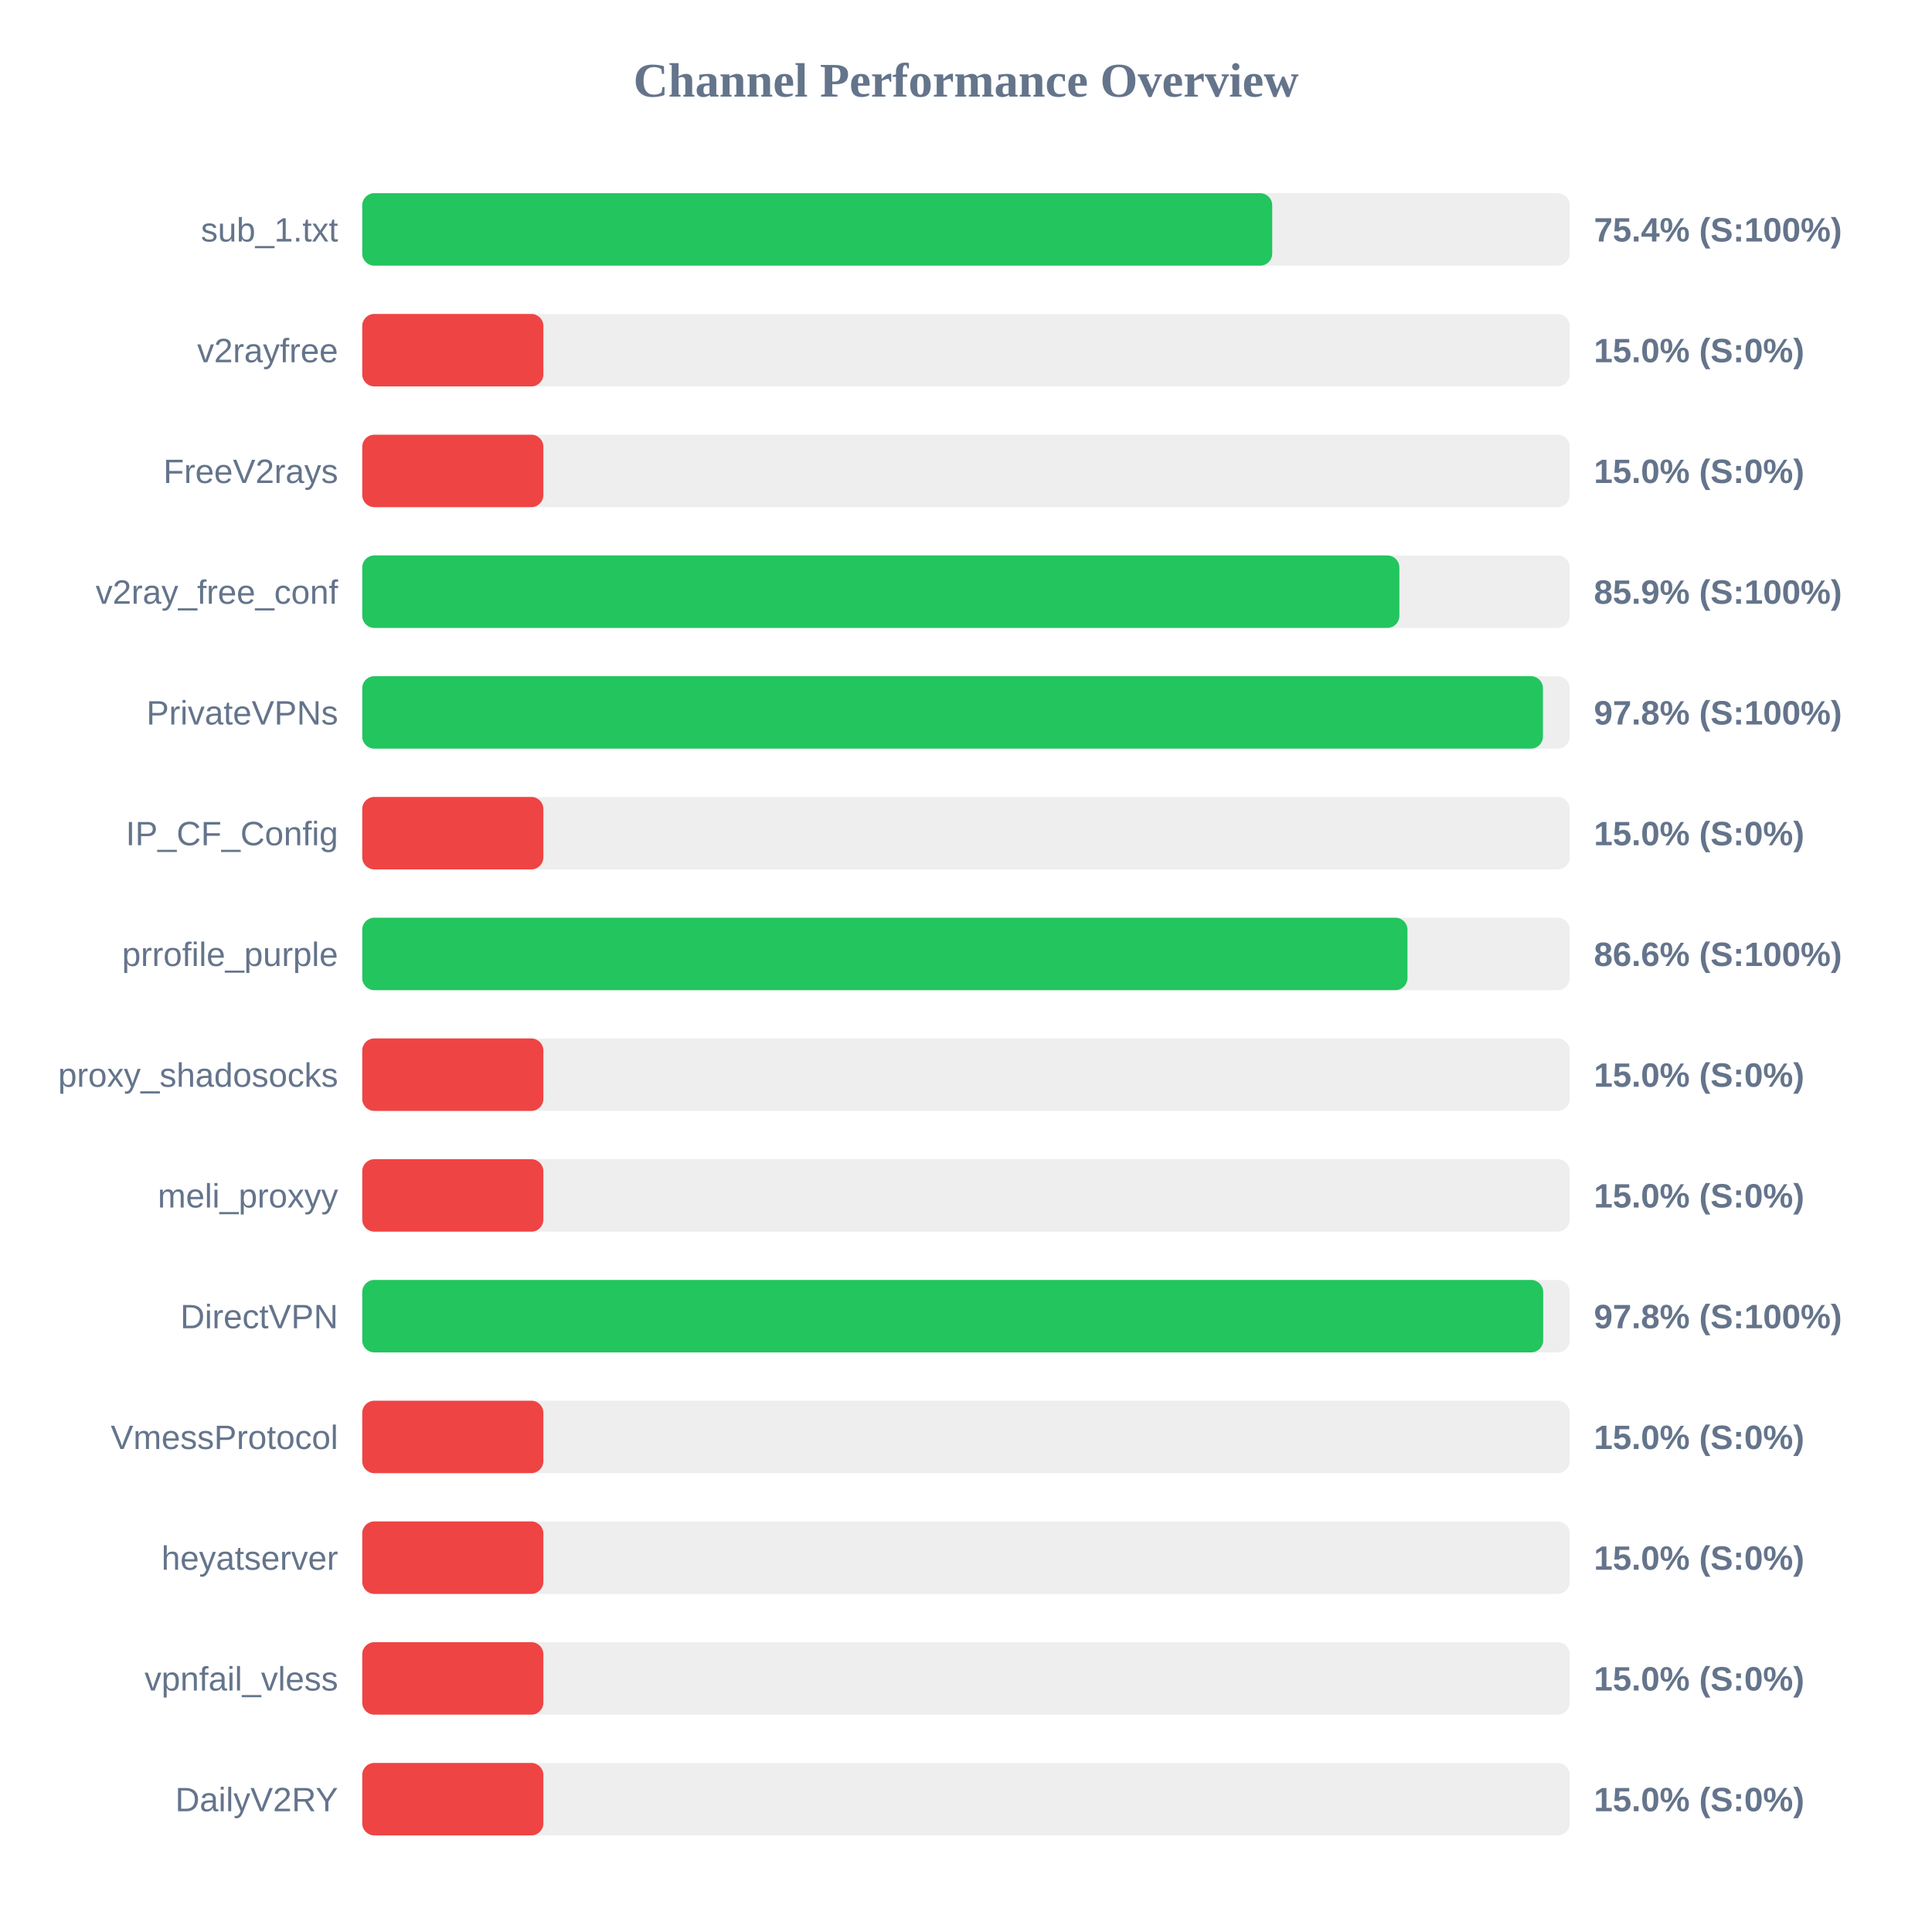
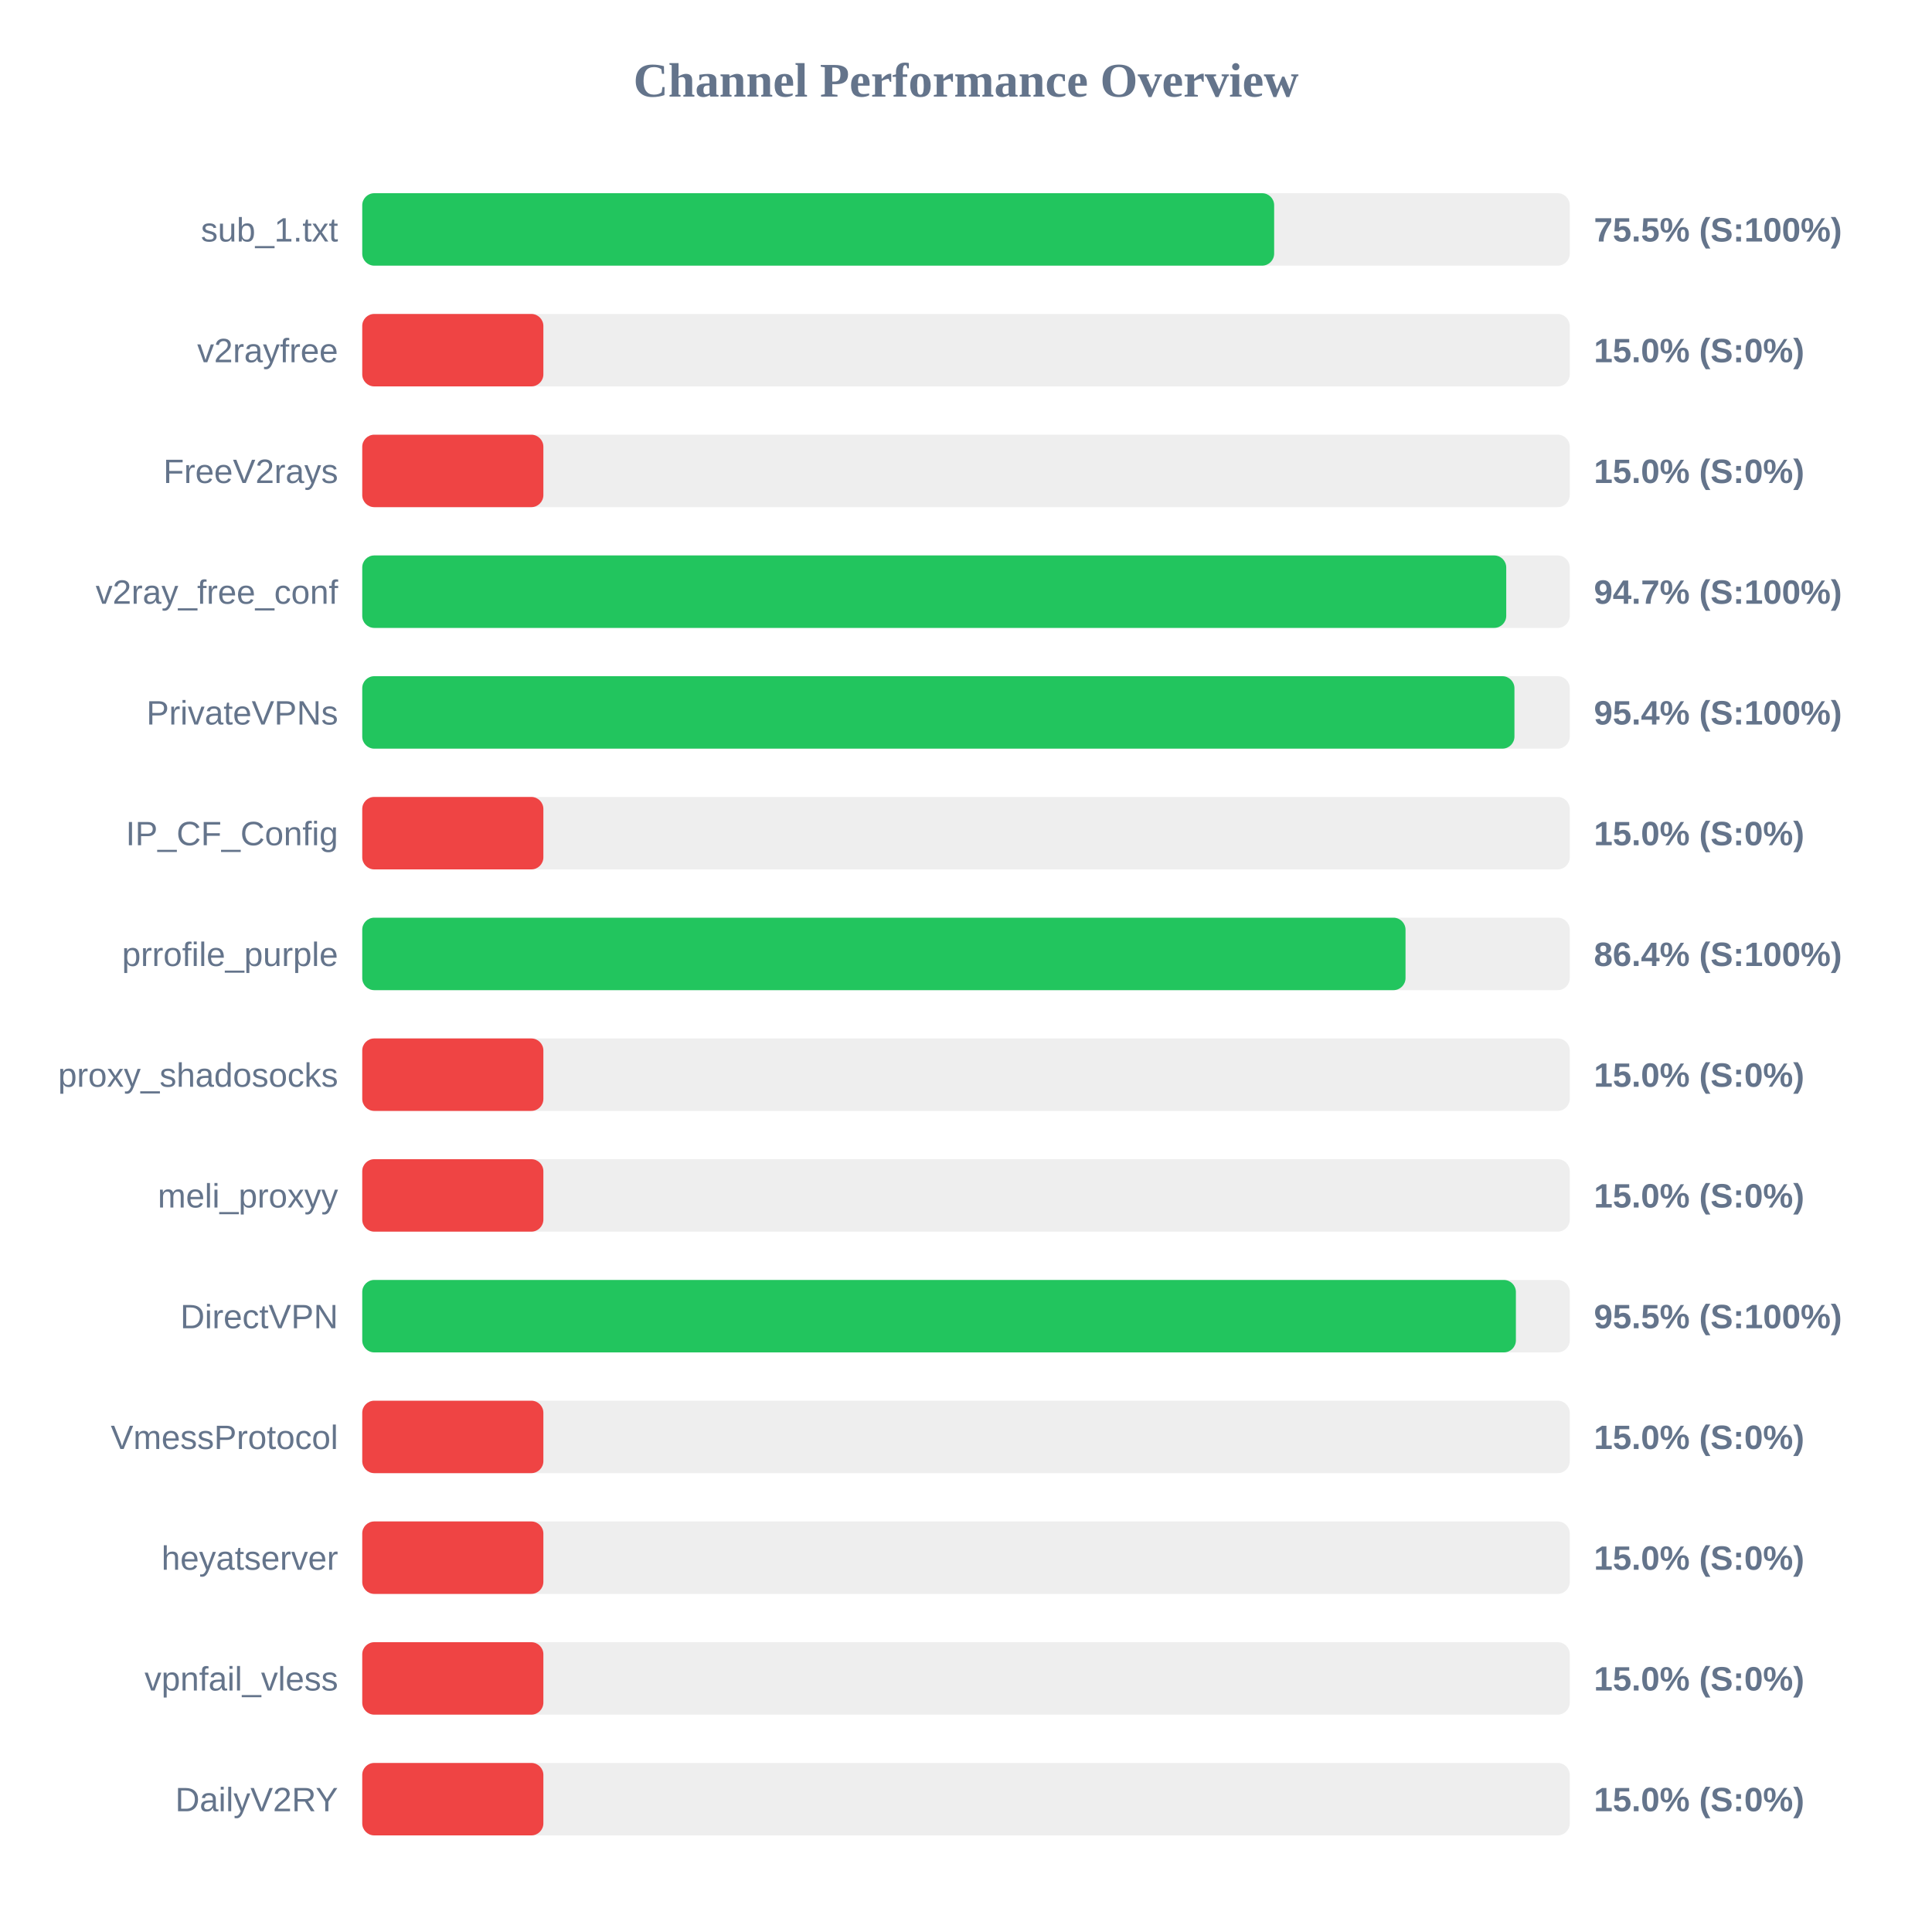
<svg xmlns="http://www.w3.org/2000/svg" width="800" height="800" version="1.1">
  <style>
        .row { font: 14px Arial; fill: #64748b; }
        .score { font: bold 14px Arial; fill: #64748b; }
    </style>
  <text x="400" y="40" text-anchor="middle" font-size="20px" font-weight="bold" fill="#64748b">Channel Performance Overview</text>
  <rect x="150" y="80" width="500" height="30" fill="#eee" rx="5" />
-   <rect x="150" y="80" width="376.8" height="30" fill="#22c55e" rx="5" />
+   <rect x="150" y="80" width="377.6" height="30" fill="#22c55e" rx="5" />
  <text x="140" y="100" text-anchor="end" class="row">sub_1.txt</text>
-   <text x="660" y="100" text-anchor="start" class="score">75.4% (S:100%)</text>
+   <text x="660" y="100" text-anchor="start" class="score">75.5% (S:100%)</text>
  <rect x="150" y="130" width="500" height="30" fill="#eee" rx="5" />
  <rect x="150" y="130" width="75.0" height="30" fill="#ef4444" rx="5" />
  <text x="140" y="150" text-anchor="end" class="row">v2rayfree</text>
  <text x="660" y="150" text-anchor="start" class="score">15.0% (S:0%)</text>
  <rect x="150" y="180" width="500" height="30" fill="#eee" rx="5" />
  <rect x="150" y="180" width="75.0" height="30" fill="#ef4444" rx="5" />
  <text x="140" y="200" text-anchor="end" class="row">FreeV2rays</text>
  <text x="660" y="200" text-anchor="start" class="score">15.0% (S:0%)</text>
  <rect x="150" y="230" width="500" height="30" fill="#eee" rx="5" />
-   <rect x="150" y="230" width="429.45" height="30" fill="#22c55e" rx="5" />
+   <rect x="150" y="230" width="473.7" height="30" fill="#22c55e" rx="5" />
  <text x="140" y="250" text-anchor="end" class="row">v2ray_free_conf</text>
-   <text x="660" y="250" text-anchor="start" class="score">85.9% (S:100%)</text>
+   <text x="660" y="250" text-anchor="start" class="score">94.7% (S:100%)</text>
  <rect x="150" y="280" width="500" height="30" fill="#eee" rx="5" />
-   <rect x="150" y="280" width="488.9" height="30" fill="#22c55e" rx="5" />
+   <rect x="150" y="280" width="477.1" height="30" fill="#22c55e" rx="5" />
  <text x="140" y="300" text-anchor="end" class="row">PrivateVPNs</text>
-   <text x="660" y="300" text-anchor="start" class="score">97.8% (S:100%)</text>
+   <text x="660" y="300" text-anchor="start" class="score">95.4% (S:100%)</text>
  <rect x="150" y="330" width="500" height="30" fill="#eee" rx="5" />
  <rect x="150" y="330" width="75.0" height="30" fill="#ef4444" rx="5" />
  <text x="140" y="350" text-anchor="end" class="row">IP_CF_Config</text>
  <text x="660" y="350" text-anchor="start" class="score">15.0% (S:0%)</text>
  <rect x="150" y="380" width="500" height="30" fill="#eee" rx="5" />
-   <rect x="150" y="380" width="432.8" height="30" fill="#22c55e" rx="5" />
+   <rect x="150" y="380" width="432.0" height="30" fill="#22c55e" rx="5" />
  <text x="140" y="400" text-anchor="end" class="row">prrofile_purple</text>
-   <text x="660" y="400" text-anchor="start" class="score">86.6% (S:100%)</text>
+   <text x="660" y="400" text-anchor="start" class="score">86.4% (S:100%)</text>
  <rect x="150" y="430" width="500" height="30" fill="#eee" rx="5" />
  <rect x="150" y="430" width="75.0" height="30" fill="#ef4444" rx="5" />
  <text x="140" y="450" text-anchor="end" class="row">proxy_shadosocks</text>
  <text x="660" y="450" text-anchor="start" class="score">15.0% (S:0%)</text>
  <rect x="150" y="480" width="500" height="30" fill="#eee" rx="5" />
  <rect x="150" y="480" width="75.0" height="30" fill="#ef4444" rx="5" />
  <text x="140" y="500" text-anchor="end" class="row">meli_proxyy</text>
  <text x="660" y="500" text-anchor="start" class="score">15.0% (S:0%)</text>
  <rect x="150" y="530" width="500" height="30" fill="#eee" rx="5" />
-   <rect x="150" y="530" width="489.0" height="30" fill="#22c55e" rx="5" />
+   <rect x="150" y="530" width="477.7" height="30" fill="#22c55e" rx="5" />
  <text x="140" y="550" text-anchor="end" class="row">DirectVPN</text>
-   <text x="660" y="550" text-anchor="start" class="score">97.8% (S:100%)</text>
+   <text x="660" y="550" text-anchor="start" class="score">95.5% (S:100%)</text>
  <rect x="150" y="580" width="500" height="30" fill="#eee" rx="5" />
  <rect x="150" y="580" width="75.0" height="30" fill="#ef4444" rx="5" />
  <text x="140" y="600" text-anchor="end" class="row">VmessProtocol</text>
  <text x="660" y="600" text-anchor="start" class="score">15.0% (S:0%)</text>
  <rect x="150" y="630" width="500" height="30" fill="#eee" rx="5" />
  <rect x="150" y="630" width="75.0" height="30" fill="#ef4444" rx="5" />
  <text x="140" y="650" text-anchor="end" class="row">heyatserver</text>
  <text x="660" y="650" text-anchor="start" class="score">15.0% (S:0%)</text>
  <rect x="150" y="680" width="500" height="30" fill="#eee" rx="5" />
  <rect x="150" y="680" width="75.0" height="30" fill="#ef4444" rx="5" />
  <text x="140" y="700" text-anchor="end" class="row">vpnfail_vless</text>
  <text x="660" y="700" text-anchor="start" class="score">15.0% (S:0%)</text>
  <rect x="150" y="730" width="500" height="30" fill="#eee" rx="5" />
  <rect x="150" y="730" width="75.0" height="30" fill="#ef4444" rx="5" />
  <text x="140" y="750" text-anchor="end" class="row">DailyV2RY</text>
  <text x="660" y="750" text-anchor="start" class="score">15.0% (S:0%)</text>
</svg>
